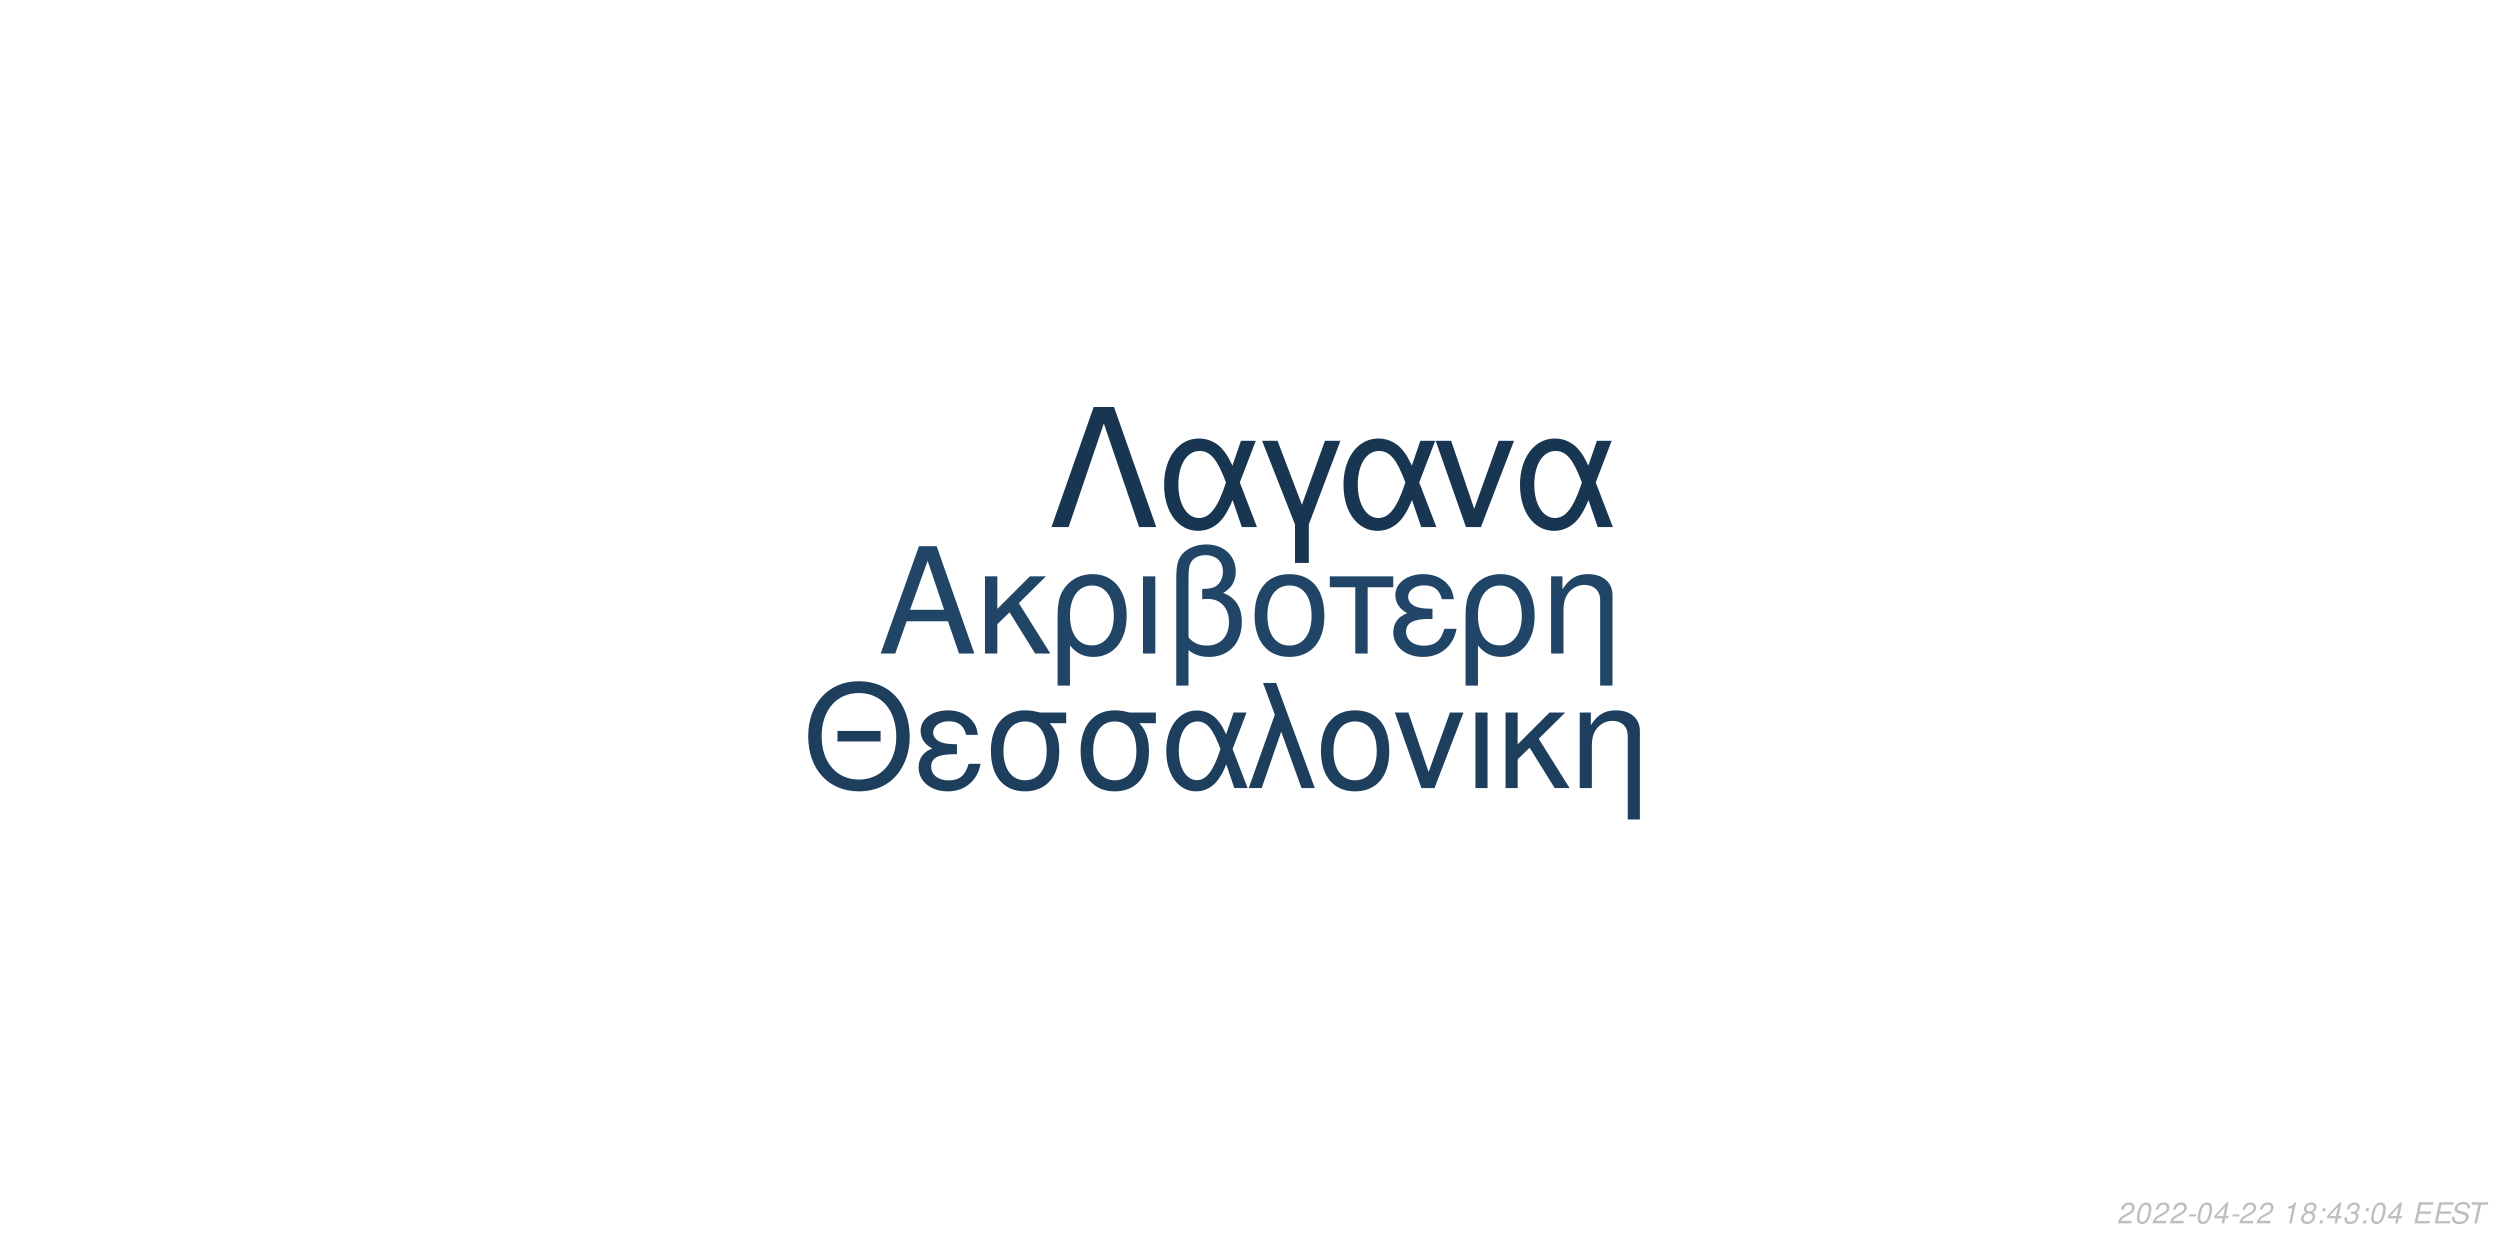
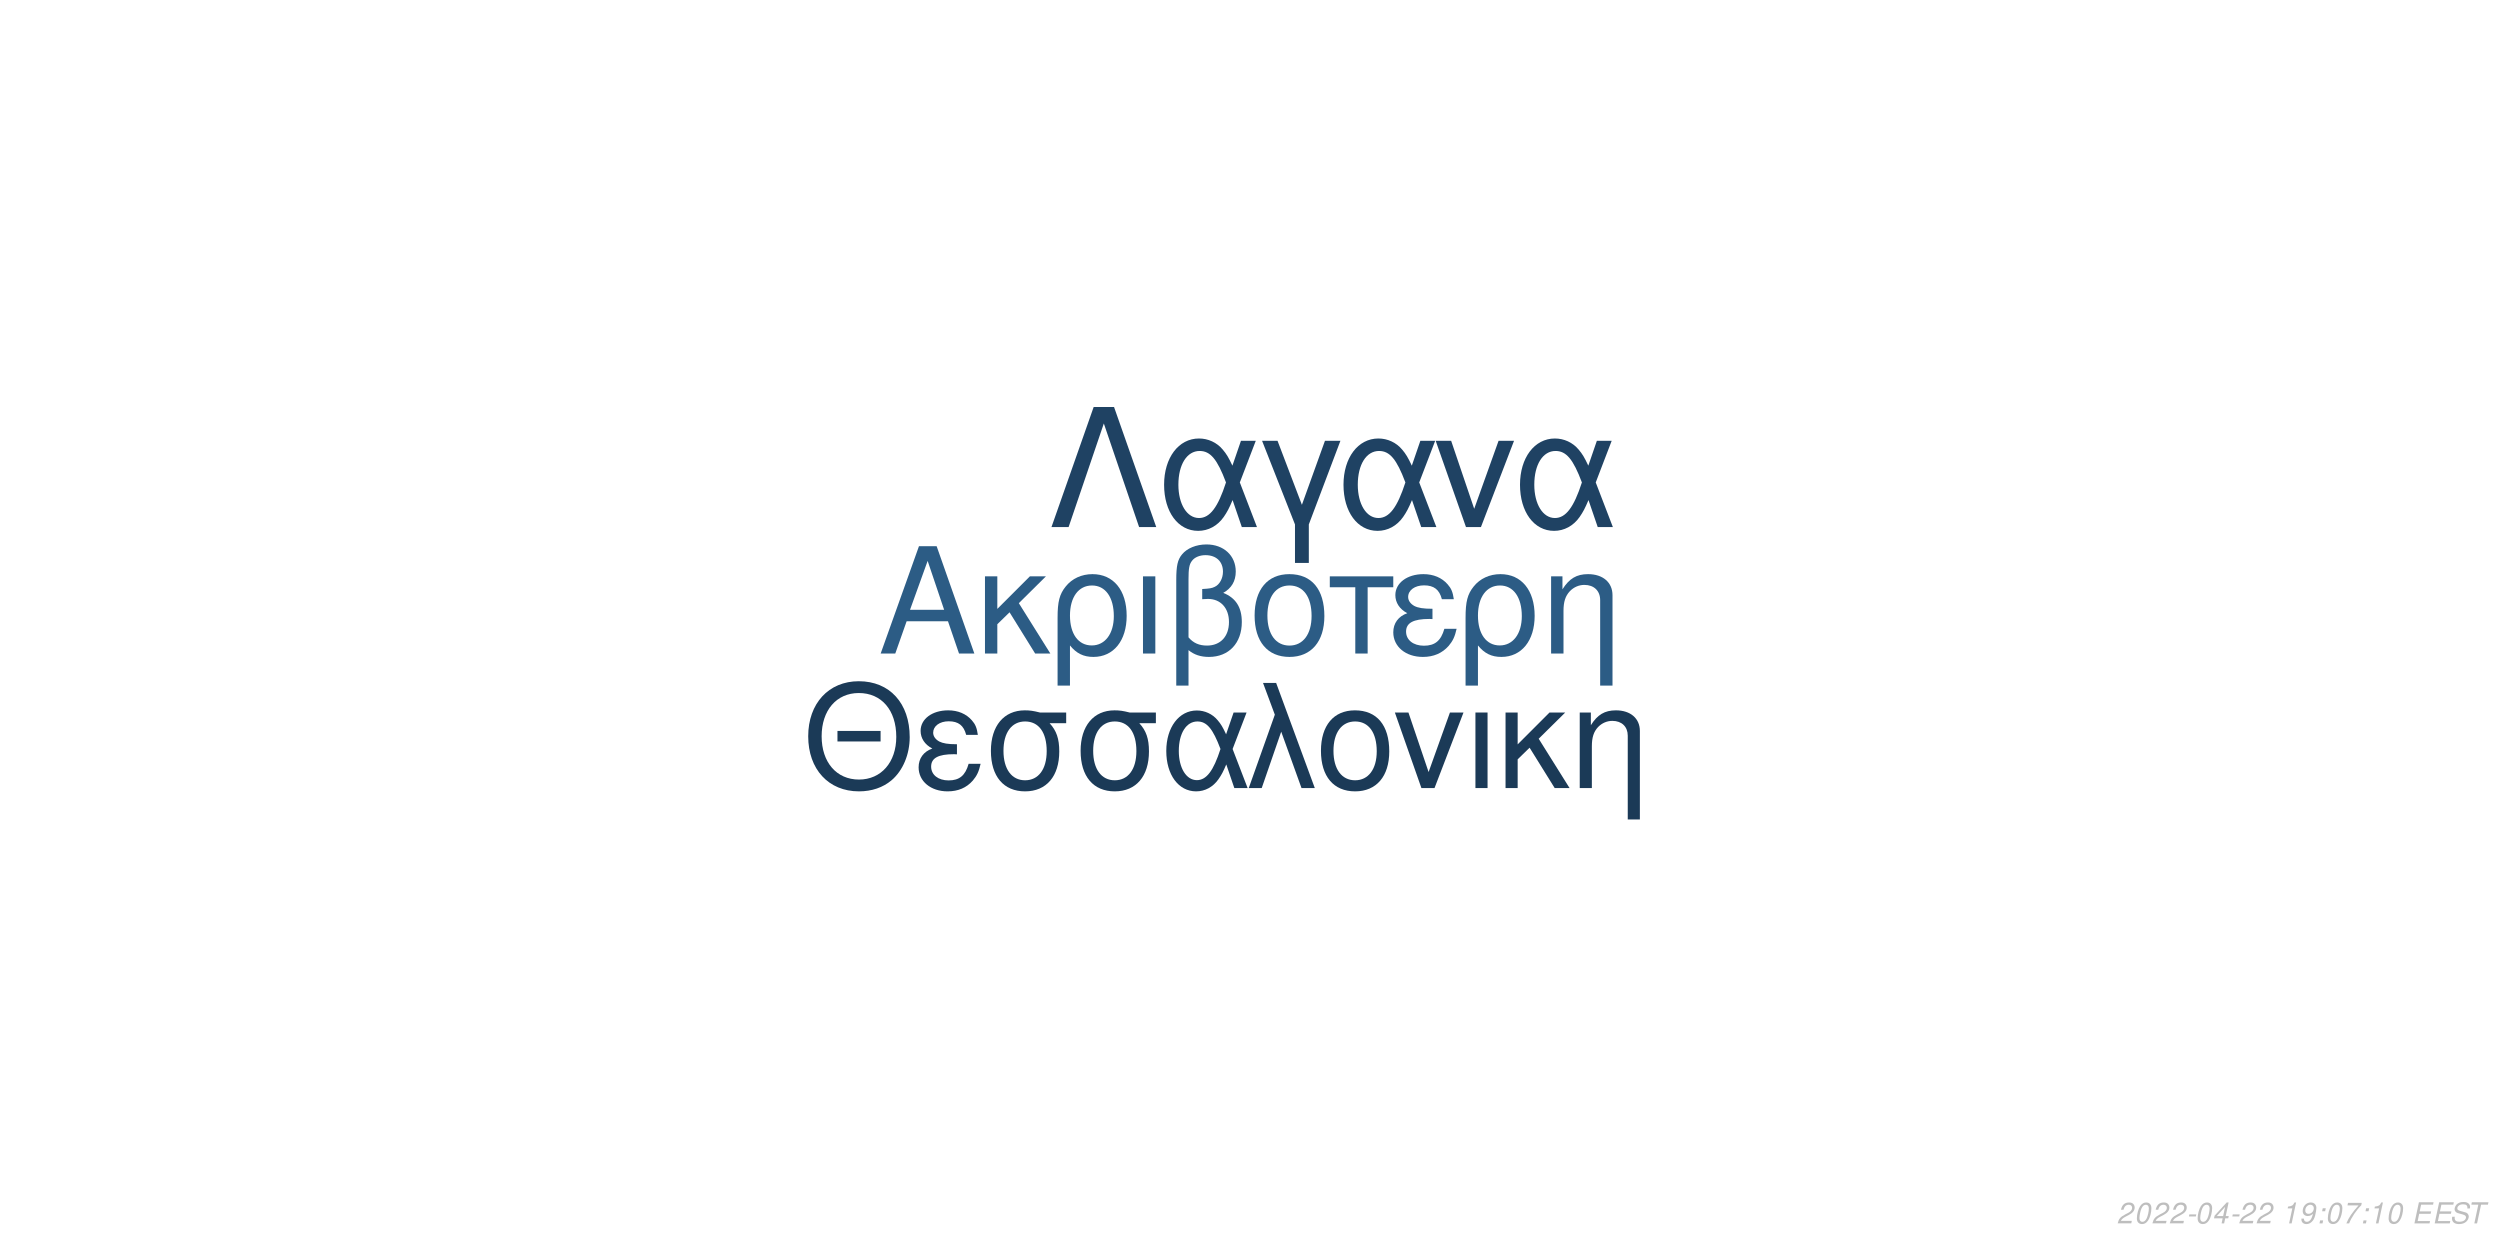
<svg xmlns="http://www.w3.org/2000/svg" xmlns:xlink="http://www.w3.org/1999/xlink" width="864pt" height="432pt" viewBox="0 0 864 432" version="1.1">
  <defs>
    <g>
      <symbol overflow="visible" id="glyph0-0">
        <path style="stroke:none;" d="" />
      </symbol>
      <symbol overflow="visible" id="glyph0-1">
        <path style="stroke:none;" d="M 24.125 -11.141 L 27.938 0 L 33.234 0 L 20.203 -37.094 L 14.094 -37.094 L 0.859 0 L 5.906 0 L 9.828 -11.141 Z M 22.797 -15.109 L 11 -15.109 L 17.094 -32.016 Z M 22.797 -15.109 " />
      </symbol>
      <symbol overflow="visible" id="glyph0-2">
        <path style="stroke:none;" d="M 7.172 -15.422 L 7.172 -26.672 L 2.906 -26.672 L 2.906 0 L 7.172 0 L 7.172 -10.125 L 11.406 -14.25 L 20.25 0 L 25.5 0 L 14.609 -17.406 L 23.969 -26.672 L 18.422 -26.672 Z M 7.172 -15.422 " />
      </symbol>
      <symbol overflow="visible" id="glyph0-3">
        <path style="stroke:none;" d="M 3 11.094 L 7.281 11.094 L 7.281 -2.797 C 9.516 -0.047 11.953 1.172 15.375 1.172 C 22.344 1.172 26.875 -4.422 26.875 -13.031 C 26.875 -21.891 22.297 -27.438 15.062 -27.438 C 11.297 -27.438 7.984 -25.906 5.797 -23.156 C 3.672 -20.516 3 -17.969 3 -12.359 Z M 14.906 -23.516 C 19.547 -23.516 22.438 -19.438 22.438 -12.922 C 22.438 -6.812 19.391 -2.797 14.812 -2.797 C 10.172 -2.797 7.281 -6.766 7.281 -13.125 C 7.281 -19.484 10.234 -23.516 14.906 -23.516 Z M 14.906 -23.516 " />
      </symbol>
      <symbol overflow="visible" id="glyph0-4">
        <path style="stroke:none;" d="M 3.516 0 L 7.781 0 L 7.781 -26.672 L 3.516 -26.672 Z M 3.516 0 " />
      </symbol>
      <symbol overflow="visible" id="glyph0-5">
        <path style="stroke:none;" d="M 4.016 11.094 L 8.25 11.094 L 8.25 -1.172 C 10.172 0.406 12.422 1.172 15.312 1.172 C 22.188 1.172 26.672 -3.609 26.672 -10.891 C 26.672 -15.984 24.578 -19.234 20.25 -20.969 C 23.109 -22.547 24.578 -25.031 24.578 -28.344 C 24.578 -33.844 20.406 -37.703 14.453 -37.703 C 10.938 -37.703 7.734 -36.391 6 -34.25 C 4.484 -32.422 4.016 -30.328 4.016 -25.391 Z M 8.25 -25.656 C 8.25 -29.359 8.5 -30.844 9.469 -32.062 C 10.375 -33.281 12.156 -34 14.094 -34 C 17.812 -34 20.156 -31.812 20.156 -28.297 C 20.156 -25.953 18.984 -23.812 17.297 -23.047 C 16.281 -22.547 15.469 -22.438 12.984 -22.297 L 12.984 -18.781 C 13.734 -18.828 14.344 -18.875 14.969 -18.875 C 19.344 -18.875 22.234 -15.719 22.234 -10.891 C 22.234 -5.906 19.281 -2.75 14.656 -2.75 C 11.953 -2.75 9.922 -3.609 8.25 -5.594 Z M 8.25 -25.656 " />
      </symbol>
      <symbol overflow="visible" id="glyph0-6">
        <path style="stroke:none;" d="M 14.094 -27.438 C 6.562 -27.438 2.094 -22.094 2.094 -13.125 C 2.094 -4.125 6.562 1.172 14.141 1.172 C 21.672 1.172 26.203 -4.172 26.203 -12.922 C 26.203 -22.188 21.828 -27.438 14.094 -27.438 Z M 14.141 -23.516 C 18.938 -23.516 21.781 -19.594 21.781 -12.984 C 21.781 -6.672 18.828 -2.75 14.141 -2.75 C 9.422 -2.75 6.516 -6.672 6.516 -13.125 C 6.516 -19.594 9.422 -23.516 14.141 -23.516 Z M 14.141 -23.516 " />
      </symbol>
      <symbol overflow="visible" id="glyph0-7">
        <path style="stroke:none;" d="M 7.891 0 L 12.156 0 L 12.156 -22.906 L 21.016 -22.906 L 21.016 -26.672 L -0.922 -26.672 L -0.922 -22.906 L 7.891 -22.906 Z M 7.891 0 " />
      </symbol>
      <symbol overflow="visible" id="glyph0-8">
        <path style="stroke:none;" d="M 14.562 -15.469 C 11.344 -15.469 9.562 -15.781 8.297 -16.438 C 6.922 -17.203 6.156 -18.328 6.156 -19.547 C 6.156 -21.891 8.453 -23.562 11.656 -23.562 C 15.062 -23.562 16.953 -22.094 17.812 -18.781 L 21.938 -18.781 C 21.578 -21.266 21.062 -22.5 19.797 -23.922 C 17.812 -26.203 14.906 -27.438 11.453 -27.438 C 5.797 -27.438 1.734 -24.375 1.734 -20.203 C 1.734 -17.609 3.156 -15.375 5.859 -13.938 C 2.797 -12.875 1.016 -10.484 1.016 -7.328 C 1.016 -2.391 5.297 1.172 11.25 1.172 C 14.969 1.172 17.906 -0.109 20.156 -2.641 C 21.578 -4.328 22.297 -5.797 22.906 -8.547 L 18.672 -8.547 C 17.5 -4.422 15.422 -2.703 11.609 -2.703 C 7.938 -2.703 5.438 -4.688 5.438 -7.578 C 5.438 -10.578 7.938 -11.953 13.484 -11.953 C 13.641 -11.953 14.094 -11.953 14.562 -11.906 Z M 14.562 -15.469 " />
      </symbol>
      <symbol overflow="visible" id="glyph0-9">
        <path style="stroke:none;" d="M 3.562 -26.672 L 3.562 0 L 7.844 0 L 7.844 -14.703 C 7.844 -17.906 8.5 -19.891 10.031 -21.531 C 11.406 -22.953 13.188 -23.719 15.062 -23.719 C 18.375 -23.719 20.516 -21.672 20.516 -18.469 L 20.516 11.094 L 24.781 11.094 L 24.781 -20.156 C 24.781 -24.578 21.469 -27.438 16.328 -27.438 C 12.359 -27.438 9.828 -25.906 7.484 -22.188 L 7.484 -26.672 Z M 3.562 -26.672 " />
      </symbol>
      <symbol overflow="visible" id="glyph1-0">
        <path style="stroke:none;" d="" />
      </symbol>
      <symbol overflow="visible" id="glyph1-1">
        <path style="stroke:none;" d="M 26.859 -19.734 L 11.953 -19.734 L 11.953 -16.094 L 26.859 -16.094 Z M 19.328 -36.922 C 8.922 -36.922 1.844 -29.25 1.844 -17.891 C 1.844 -6.484 8.875 1.141 19.391 1.141 C 23.812 1.141 27.703 -0.203 30.641 -2.688 C 34.578 -6.031 36.922 -11.656 36.922 -17.594 C 36.922 -29.297 30 -36.922 19.328 -36.922 Z M 19.328 -32.844 C 27.203 -32.844 32.281 -26.906 32.281 -17.688 C 32.281 -8.922 27.062 -2.938 19.391 -2.938 C 11.609 -2.938 6.484 -8.922 6.484 -17.891 C 6.484 -26.859 11.609 -32.844 19.328 -32.844 Z M 19.328 -32.844 " />
      </symbol>
      <symbol overflow="visible" id="glyph1-2">
        <path style="stroke:none;" d="M 14.25 -15.141 C 11.109 -15.141 9.375 -15.453 8.125 -16.094 C 6.781 -16.844 6.031 -17.938 6.031 -19.141 C 6.031 -21.422 8.266 -23.078 11.406 -23.078 C 14.75 -23.078 16.594 -21.625 17.438 -18.391 L 21.469 -18.391 C 21.125 -20.828 20.625 -22.031 19.391 -23.422 C 17.438 -25.656 14.594 -26.859 11.219 -26.859 C 5.688 -26.859 1.688 -23.875 1.688 -19.781 C 1.688 -17.234 3.094 -15.047 5.734 -13.656 C 2.734 -12.609 1 -10.266 1 -7.172 C 1 -2.344 5.188 1.141 11.016 1.141 C 14.656 1.141 17.547 -0.094 19.734 -2.594 C 21.125 -4.234 21.828 -5.688 22.422 -8.375 L 18.281 -8.375 C 17.141 -4.328 15.094 -2.641 11.359 -2.641 C 7.766 -2.641 5.328 -4.578 5.328 -7.422 C 5.328 -10.359 7.766 -11.703 13.203 -11.703 C 13.359 -11.703 13.797 -11.703 14.25 -11.656 Z M 14.25 -15.141 " />
      </symbol>
      <symbol overflow="visible" id="glyph1-3">
        <path style="stroke:none;" d="M 29 -26.109 L 19.938 -26.109 C 17.594 -26.703 16.438 -26.859 14.703 -26.859 C 7.469 -26.859 2.984 -21.469 2.984 -12.859 C 2.984 -4.031 7.375 1.141 14.797 1.141 C 22.172 1.141 26.609 -4.078 26.609 -12.656 C 26.609 -17.047 25.656 -19.828 23.266 -22.422 L 29 -22.422 Z M 14.797 -23.016 C 19.531 -23.016 22.266 -19.234 22.266 -12.75 C 22.266 -6.531 19.438 -2.688 14.797 -2.688 C 10.172 -2.688 7.328 -6.531 7.328 -12.859 C 7.328 -19.188 10.172 -23.016 14.797 -23.016 Z M 14.797 -23.016 " />
      </symbol>
      <symbol overflow="visible" id="glyph1-4">
        <path style="stroke:none;" d="M 29.344 -26.109 L 24.859 -26.109 L 22.266 -18.578 C 21.125 -21.031 20.484 -22.125 19.328 -23.469 C 17.547 -25.609 14.906 -26.812 12.156 -26.812 C 5.984 -26.812 1.594 -20.984 1.594 -12.812 C 1.594 -4.578 5.828 1.141 11.906 1.141 C 14.953 1.141 17.734 -0.344 19.625 -3.047 C 20.672 -4.531 21.281 -5.688 22.328 -8.172 L 25.109 0 L 29.703 0 L 24.516 -13.5 Z M 20.328 -13.5 C 17.891 -5.922 15.453 -2.734 12.156 -2.734 C 8.516 -2.734 5.922 -6.922 5.922 -12.812 C 5.922 -18.938 8.516 -23.016 12.359 -23.016 C 15.594 -23.016 17.688 -20.531 20.328 -13.5 Z M 20.328 -13.5 " />
      </symbol>
      <symbol overflow="visible" id="glyph1-5">
        <path style="stroke:none;" d="M 1.094 0 L 5.578 0 L 12.312 -19.484 L 19.328 0 L 23.922 0 L 10.562 -36.328 L 6.031 -36.328 L 10.109 -25.359 Z M 1.094 0 " />
      </symbol>
      <symbol overflow="visible" id="glyph1-6">
        <path style="stroke:none;" d="M 13.797 -26.859 C 6.422 -26.859 2.047 -21.625 2.047 -12.859 C 2.047 -4.031 6.422 1.141 13.859 1.141 C 21.234 1.141 25.656 -4.078 25.656 -12.656 C 25.656 -21.719 21.375 -26.859 13.797 -26.859 Z M 13.859 -23.016 C 18.531 -23.016 21.328 -19.188 21.328 -12.703 C 21.328 -6.531 18.438 -2.688 13.859 -2.688 C 9.219 -2.688 6.375 -6.531 6.375 -12.859 C 6.375 -19.188 9.219 -23.016 13.859 -23.016 Z M 13.859 -23.016 " />
      </symbol>
      <symbol overflow="visible" id="glyph1-7">
        <path style="stroke:none;" d="M 14.297 0 L 24.312 -26.109 L 19.625 -26.109 L 12.25 -5.531 L 5.281 -26.109 L 0.594 -26.109 L 9.766 0 Z M 14.297 0 " />
      </symbol>
      <symbol overflow="visible" id="glyph1-8">
        <path style="stroke:none;" d="M 3.438 0 L 7.625 0 L 7.625 -26.109 L 3.438 -26.109 Z M 3.438 0 " />
      </symbol>
      <symbol overflow="visible" id="glyph1-9">
        <path style="stroke:none;" d="M 7.031 -15.094 L 7.031 -26.109 L 2.844 -26.109 L 2.844 0 L 7.031 0 L 7.031 -9.922 L 11.156 -13.953 L 19.828 0 L 24.969 0 L 14.297 -17.047 L 23.469 -26.109 L 18.031 -26.109 Z M 7.031 -15.094 " />
      </symbol>
      <symbol overflow="visible" id="glyph1-10">
        <path style="stroke:none;" d="M 3.484 -26.109 L 3.484 0 L 7.672 0 L 7.672 -14.406 C 7.672 -17.547 8.328 -19.484 9.812 -21.078 C 11.156 -22.469 12.906 -23.219 14.75 -23.219 C 17.984 -23.219 20.078 -21.234 20.078 -18.094 L 20.078 10.859 L 24.266 10.859 L 24.266 -19.734 C 24.266 -24.062 21.031 -26.859 16 -26.859 C 12.109 -26.859 9.609 -25.359 7.328 -21.719 L 7.328 -26.109 Z M 3.484 -26.109 " />
      </symbol>
      <symbol overflow="visible" id="glyph2-0">
        <path style="stroke:none;" d="" />
      </symbol>
      <symbol overflow="visible" id="glyph2-1">
        <path style="stroke:none;" d="M 22.531 -41.484 L 15.484 -41.484 L 0.906 0 L 6.828 0 L 19 -35.797 L 31.188 0 L 37.109 0 Z M 22.531 -41.484 " />
      </symbol>
      <symbol overflow="visible" id="glyph2-2">
        <path style="stroke:none;" d="M 33.516 -29.812 L 28.391 -29.812 L 25.438 -21.219 C 24.125 -24.016 23.391 -25.266 22.078 -26.797 C 20.031 -29.25 17.016 -30.609 13.891 -30.609 C 6.828 -30.609 1.828 -23.953 1.828 -14.625 C 1.828 -5.234 6.656 1.312 13.594 1.312 C 17.078 1.312 20.266 -0.391 22.422 -3.469 C 23.609 -5.172 24.297 -6.484 25.5 -9.328 L 28.688 0 L 33.922 0 L 28 -15.422 Z M 23.219 -15.422 C 20.422 -6.766 17.641 -3.125 13.891 -3.125 C 9.734 -3.125 6.766 -7.906 6.766 -14.625 C 6.766 -21.625 9.734 -26.297 14.109 -26.297 C 17.812 -26.297 20.203 -23.453 23.219 -15.422 Z M 23.219 -15.422 " />
      </symbol>
      <symbol overflow="visible" id="glyph2-3">
        <path style="stroke:none;" d="M 12.062 12.406 L 16.844 12.406 L 16.844 -0.906 L 27.766 -29.812 L 22.422 -29.812 L 14.453 -7.688 L 6.031 -29.812 L 0.688 -29.812 L 12.062 -0.906 Z M 12.062 12.406 " />
      </symbol>
      <symbol overflow="visible" id="glyph2-4">
        <path style="stroke:none;" d="M 16.328 0 L 27.766 -29.812 L 22.422 -29.812 L 14 -6.312 L 6.031 -29.812 L 0.688 -29.812 L 11.156 0 Z M 16.328 0 " />
      </symbol>
      <symbol overflow="visible" id="glyph3-0">
        <path style="stroke:none;" d="" />
      </symbol>
      <symbol overflow="visible" id="glyph3-1">
        <path style="stroke:none;" d="M 5.234 -0.875 L 1.469 -0.875 C 1.641 -1.375 2.203 -1.891 3.109 -2.344 L 4.234 -2.938 C 5.562 -3.625 6.219 -4.469 6.219 -5.484 C 6.219 -5.938 6.062 -6.359 5.797 -6.656 C 5.469 -7.047 4.984 -7.234 4.312 -7.234 C 2.766 -7.234 1.891 -6.453 1.484 -4.734 L 2.375 -4.734 C 2.484 -5.188 2.609 -5.484 2.797 -5.75 C 3.094 -6.203 3.609 -6.453 4.188 -6.453 C 4.891 -6.453 5.344 -6.031 5.344 -5.375 C 5.344 -4.703 4.859 -4.094 4.016 -3.656 L 2.984 -3.125 C 1.234 -2.188 0.797 -1.656 0.344 -0.016 L 5.047 -0.016 Z M 5.234 -0.875 " />
      </symbol>
      <symbol overflow="visible" id="glyph3-2">
        <path style="stroke:none;" d="M 4.203 -7.234 C 3.375 -7.234 2.688 -6.812 2.125 -5.984 C 1.484 -5.047 0.984 -3.188 0.984 -1.734 C 0.984 -1.109 1.172 -0.562 1.484 -0.266 C 1.797 0.047 2.281 0.234 2.766 0.234 C 3.625 0.234 4.281 -0.156 4.859 -1.016 C 5.516 -1.953 6 -3.797 6 -5.266 C 6 -6.5 5.328 -7.234 4.203 -7.234 Z M 4.094 -6.453 C 4.734 -6.453 5.125 -5.984 5.125 -5.156 C 5.125 -4.203 4.781 -2.625 4.406 -1.812 C 3.984 -0.938 3.516 -0.547 2.875 -0.547 C 2.25 -0.547 1.875 -1.031 1.875 -1.828 C 1.875 -2.797 2.203 -4.344 2.594 -5.203 C 2.984 -6.047 3.453 -6.453 4.094 -6.453 Z M 4.094 -6.453 " />
      </symbol>
      <symbol overflow="visible" id="glyph3-3">
        <path style="stroke:none;" d="M 3.516 -3.125 L 1.125 -3.125 L 0.969 -2.406 L 3.359 -2.406 Z M 3.516 -3.125 " />
      </symbol>
      <symbol overflow="visible" id="glyph3-4">
        <path style="stroke:none;" d="M 3.625 -1.75 L 3.266 0 L 4.141 0 L 4.516 -1.75 L 5.562 -1.75 L 5.734 -2.531 L 4.688 -2.531 L 5.688 -7.234 L 5.016 -7.234 L 0.844 -2.672 L 0.641 -1.75 Z M 3.797 -2.531 L 1.594 -2.531 L 4.469 -5.703 Z M 3.797 -2.531 " />
      </symbol>
      <symbol overflow="visible" id="glyph3-5">
        <path style="stroke:none;" d="" />
      </symbol>
      <symbol overflow="visible" id="glyph3-6">
        <path style="stroke:none;" d="M 3.703 -5.188 L 2.594 0 L 3.469 0 L 5.016 -7.234 L 4.438 -7.234 C 3.906 -6.156 3.688 -6.016 2.234 -5.812 L 2.109 -5.188 Z M 3.703 -5.188 " />
      </symbol>
      <symbol overflow="visible" id="glyph3-7">
-         <path style="stroke:none;" d="M 4.766 -3.797 C 5.078 -3.969 5.234 -4.078 5.438 -4.234 C 5.812 -4.594 6.062 -5.172 6.062 -5.734 C 6.062 -6.625 5.344 -7.234 4.266 -7.234 C 2.812 -7.234 1.703 -6.219 1.703 -4.875 C 1.703 -4.406 1.875 -4.125 2.359 -3.812 C 1.297 -3.312 0.75 -2.516 0.75 -1.469 C 0.75 -0.438 1.547 0.234 2.812 0.234 C 3.656 0.234 4.359 -0.094 4.938 -0.734 C 5.359 -1.234 5.609 -1.859 5.609 -2.438 C 5.609 -3.047 5.312 -3.516 4.766 -3.797 Z M 4.109 -6.453 C 4.797 -6.453 5.188 -6.125 5.188 -5.578 C 5.188 -5.266 5.062 -4.922 4.859 -4.672 C 4.562 -4.312 4.188 -4.156 3.656 -4.156 C 2.984 -4.156 2.594 -4.453 2.594 -4.984 C 2.594 -5.859 3.203 -6.453 4.109 -6.453 Z M 3.453 -3.406 C 4.234 -3.406 4.734 -2.984 4.734 -2.312 C 4.734 -1.312 3.922 -0.547 2.875 -0.547 C 2.125 -0.547 1.625 -0.969 1.625 -1.625 C 1.625 -2.609 2.438 -3.406 3.453 -3.406 Z M 3.453 -3.406 " />
+         <path style="stroke:none;" d="M 0.844 -1.656 C 0.844 -1.547 0.844 -1.438 0.844 -1.375 C 0.844 -0.406 1.531 0.234 2.578 0.234 C 3.203 0.234 3.766 0.016 4.297 -0.438 C 4.938 -1 5.312 -1.656 5.594 -2.719 C 5.844 -3.672 6.016 -4.766 6.016 -5.375 C 6.016 -5.844 5.844 -6.328 5.547 -6.656 C 5.203 -7.031 4.703 -7.234 4.062 -7.234 C 2.516 -7.234 1.297 -5.938 1.297 -4.266 C 1.297 -3.203 1.984 -2.547 3.047 -2.547 C 3.484 -2.547 3.953 -2.672 4.281 -2.891 C 4.406 -2.984 4.547 -3.078 4.828 -3.344 C 4.438 -1.484 3.703 -0.547 2.703 -0.547 C 2.109 -0.547 1.719 -0.938 1.719 -1.547 L 1.719 -1.656 Z M 3.953 -6.453 C 4.625 -6.453 5.141 -5.953 5.141 -5.281 C 5.141 -4.188 4.312 -3.312 3.297 -3.312 C 2.594 -3.312 2.172 -3.734 2.172 -4.453 C 2.172 -5.562 2.984 -6.453 3.953 -6.453 Z M 3.953 -6.453 " />
      </symbol>
      <symbol overflow="visible" id="glyph3-8">
        <path style="stroke:none;" d="M 2.359 -1.031 L 1.312 -1.031 L 1.094 0 L 2.141 0 Z M 3.266 -5.234 L 2.219 -5.234 L 2 -4.203 L 3.047 -4.203 Z M 3.266 -5.234 " />
      </symbol>
      <symbol overflow="visible" id="glyph3-9">
-         <path style="stroke:none;" d="M 2.922 -3.312 C 3.125 -3.344 3.234 -3.344 3.375 -3.344 C 4.203 -3.344 4.688 -3 4.688 -2.406 C 4.688 -1.312 3.906 -0.547 2.781 -0.547 C 2.047 -0.547 1.594 -0.938 1.594 -1.562 C 1.594 -1.719 1.609 -1.844 1.656 -2.094 L 0.766 -2.094 C 0.734 -1.797 0.719 -1.641 0.719 -1.469 C 0.719 -0.375 1.406 0.234 2.641 0.234 C 3.547 0.234 4.297 -0.078 4.812 -0.656 C 5.266 -1.156 5.562 -1.875 5.562 -2.547 C 5.562 -3.125 5.344 -3.453 4.797 -3.734 C 5.641 -4.234 6.016 -4.844 6.016 -5.734 C 6.016 -6.656 5.312 -7.234 4.203 -7.234 C 3.375 -7.234 2.672 -6.938 2.188 -6.375 C 1.891 -6.031 1.703 -5.641 1.516 -4.906 L 2.391 -4.906 C 2.5 -5.359 2.594 -5.594 2.734 -5.812 C 3.047 -6.234 3.516 -6.453 4.078 -6.453 C 4.734 -6.453 5.141 -6.125 5.141 -5.578 C 5.141 -5.188 5.016 -4.797 4.797 -4.547 C 4.516 -4.234 4 -4.062 3.266 -4.062 L 3.078 -4.062 Z M 2.922 -3.312 " />
+         <path style="stroke:none;" d="M 6.703 -7.094 L 1.953 -7.094 L 1.766 -6.219 L 5.594 -6.219 C 3.344 -3.688 2.266 -2.109 1.375 0 L 2.344 0 C 3.031 -1.906 4.828 -4.594 6.547 -6.281 Z M 6.703 -7.094 " />
      </symbol>
      <symbol overflow="visible" id="glyph3-10">
        <path style="stroke:none;" d="M 2.547 -3.312 L 6.5 -3.312 L 6.688 -4.141 L 2.719 -4.141 L 3.219 -6.469 L 7.344 -6.469 L 7.516 -7.297 L 2.453 -7.297 L 0.906 0 L 6.125 0 L 6.297 -0.812 L 2.016 -0.812 Z M 2.547 -3.312 " />
      </symbol>
      <symbol overflow="visible" id="glyph3-11">
        <path style="stroke:none;" d="M 7.062 -5.156 C 7.125 -5.438 7.141 -5.562 7.141 -5.703 C 7.141 -6.156 6.938 -6.594 6.594 -6.891 C 6.188 -7.25 5.656 -7.406 4.875 -7.406 C 3.844 -7.406 3.047 -7.125 2.5 -6.562 C 2.094 -6.141 1.781 -5.438 1.781 -4.922 C 1.781 -4.297 2.219 -3.766 2.891 -3.562 L 4.594 -3.094 C 5.406 -2.859 5.734 -2.578 5.734 -2.094 C 5.734 -1.781 5.547 -1.406 5.266 -1.141 C 4.844 -0.766 4.266 -0.578 3.453 -0.578 C 2.328 -0.578 1.812 -0.984 1.812 -1.906 C 1.812 -2.047 1.812 -2.125 1.844 -2.312 L 0.984 -2.312 C 0.906 -2.062 0.891 -1.906 0.891 -1.688 C 0.891 -0.484 1.797 0.234 3.297 0.234 C 4.359 0.234 5.234 -0.062 5.812 -0.609 C 6.344 -1.078 6.688 -1.797 6.688 -2.375 C 6.688 -2.641 6.609 -2.906 6.453 -3.156 C 6.234 -3.5 5.938 -3.703 5.469 -3.828 L 3.75 -4.312 C 2.984 -4.547 2.734 -4.734 2.734 -5.188 C 2.734 -5.547 2.875 -5.844 3.188 -6.109 C 3.547 -6.438 4.031 -6.594 4.703 -6.594 C 5.266 -6.594 5.688 -6.484 5.906 -6.297 C 6.094 -6.125 6.219 -5.797 6.219 -5.516 C 6.219 -5.422 6.203 -5.344 6.188 -5.156 Z M 7.062 -5.156 " />
      </symbol>
      <symbol overflow="visible" id="glyph3-12">
        <path style="stroke:none;" d="M 4.938 -6.469 L 7.312 -6.469 L 7.484 -7.297 L 1.75 -7.297 L 1.578 -6.469 L 3.984 -6.469 L 2.609 0 L 3.547 0 Z M 4.938 -6.469 " />
      </symbol>
    </g>
  </defs>
  <g id="surface1">
    <rect x="0" y="0" width="864" height="432" style="fill:rgb(100%,100%,100%);fill-opacity:1;stroke:none;" />
-     <g style="fill:rgb(12.549%,27.059%,40%);fill-opacity:1;">
+     <g style="fill:rgb(17.255%,36.078%,52.157%);fill-opacity:1;">
      <use xlink:href="#glyph0-1" x="303.5" y="225.861" />
      <use xlink:href="#glyph0-2" x="337.5" y="225.861" />
      <use xlink:href="#glyph0-3" x="362.5" y="225.861" />
      <use xlink:href="#glyph0-4" x="391.5" y="225.861" />
      <use xlink:href="#glyph0-5" x="402.5" y="225.861" />
      <use xlink:href="#glyph0-6" x="431.5" y="225.861" />
      <use xlink:href="#glyph0-7" x="460.5" y="225.861" />
      <use xlink:href="#glyph0-8" x="480.5" y="225.861" />
      <use xlink:href="#glyph0-3" x="503.5" y="225.861" />
      <use xlink:href="#glyph0-9" x="532.5" y="225.861" />
    </g>
-     <g style="fill:rgb(11.373%,24.314%,36.078%);fill-opacity:1;">
+     <g style="fill:rgb(10.588%,22.745%,34.118%);fill-opacity:1;">
      <use xlink:href="#glyph1-1" x="277.473" y="272.354" />
      <use xlink:href="#glyph1-2" x="316.473" y="272.354" />
      <use xlink:href="#glyph1-3" x="339.473" y="272.354" />
      <use xlink:href="#glyph1-3" x="370.473" y="272.354" />
      <use xlink:href="#glyph1-4" x="401.473" y="272.354" />
      <use xlink:href="#glyph1-5" x="430.473" y="272.354" />
      <use xlink:href="#glyph1-6" x="454.473" y="272.354" />
      <use xlink:href="#glyph1-7" x="481.473" y="272.354" />
      <use xlink:href="#glyph1-8" x="506.473" y="272.354" />
      <use xlink:href="#glyph1-9" x="517.473" y="272.354" />
      <use xlink:href="#glyph1-10" x="542.473" y="272.354" />
    </g>
-     <g style="fill:rgb(9.412%,21.176%,31.765%);fill-opacity:1;">
+     <g style="fill:rgb(12.157%,25.882%,38.824%);fill-opacity:1;">
      <use xlink:href="#glyph2-1" x="362.484" y="182.152" />
      <use xlink:href="#glyph2-2" x="400.484" y="182.152" />
      <use xlink:href="#glyph2-3" x="435.484" y="182.152" />
      <use xlink:href="#glyph2-2" x="462.484" y="182.152" />
      <use xlink:href="#glyph2-4" x="495.484" y="182.152" />
      <use xlink:href="#glyph2-2" x="523.484" y="182.152" />
    </g>
    <g style="fill:rgb(74.51%,74.51%,74.51%);fill-opacity:1;">
      <use xlink:href="#glyph3-1" x="731.52" y="422.81" />
      <use xlink:href="#glyph3-2" x="737.52" y="422.81" />
      <use xlink:href="#glyph3-1" x="743.52" y="422.81" />
      <use xlink:href="#glyph3-1" x="749.52" y="422.81" />
      <use xlink:href="#glyph3-3" x="755.52" y="422.81" />
      <use xlink:href="#glyph3-2" x="758.52" y="422.81" />
      <use xlink:href="#glyph3-4" x="764.52" y="422.81" />
      <use xlink:href="#glyph3-3" x="770.52" y="422.81" />
      <use xlink:href="#glyph3-1" x="773.52" y="422.81" />
      <use xlink:href="#glyph3-1" x="779.52" y="422.81" />
      <use xlink:href="#glyph3-5" x="785.52" y="422.81" />
      <use xlink:href="#glyph3-6" x="788.52" y="422.81" />
      <use xlink:href="#glyph3-7" x="794.52" y="422.81" />
      <use xlink:href="#glyph3-8" x="800.52" y="422.81" />
-       <use xlink:href="#glyph3-4" x="803.52" y="422.81" />
+       <use xlink:href="#glyph3-2" x="803.52" y="422.81" />
      <use xlink:href="#glyph3-9" x="809.52" y="422.81" />
      <use xlink:href="#glyph3-8" x="815.52" y="422.81" />
-       <use xlink:href="#glyph3-2" x="818.52" y="422.81" />
-       <use xlink:href="#glyph3-4" x="824.52" y="422.81" />
+       <use xlink:href="#glyph3-6" x="818.52" y="422.81" />
+       <use xlink:href="#glyph3-2" x="824.52" y="422.81" />
      <use xlink:href="#glyph3-5" x="830.52" y="422.81" />
      <use xlink:href="#glyph3-10" x="833.52" y="422.81" />
      <use xlink:href="#glyph3-10" x="840.52" y="422.81" />
      <use xlink:href="#glyph3-11" x="846.52" y="422.81" />
      <use xlink:href="#glyph3-12" x="852.52" y="422.81" />
    </g>
  </g>
</svg>
